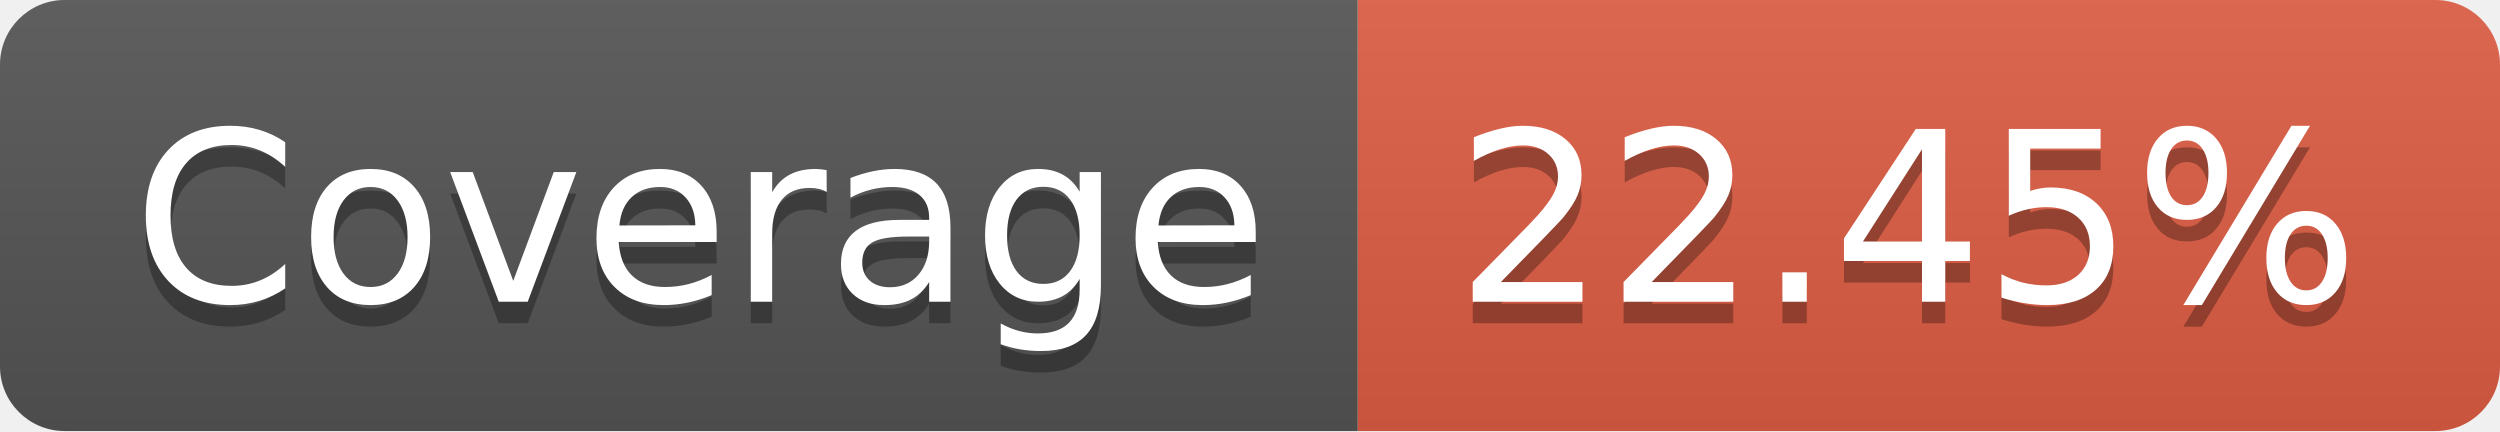
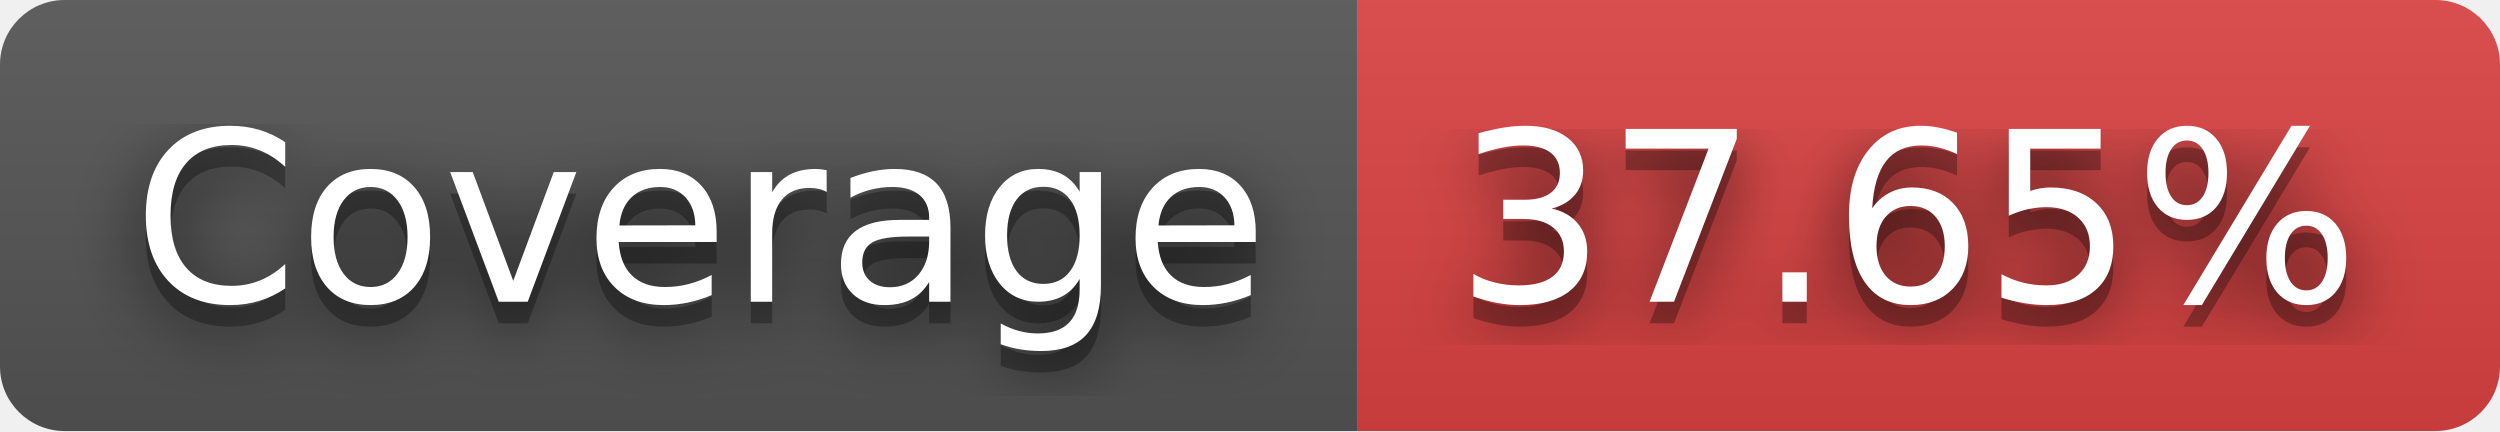
- <svg xmlns="http://www.w3.org/2000/svg" width="116" height="20" role="img" aria-label="Coverage: 22.45%">
+ <svg xmlns="http://www.w3.org/2000/svg" width="116" height="20" role="img" aria-label="Coverage: 37.65%">
+   <filter id="blur">
+     <feGaussianBlur stdDeviation="16" />
+   </filter>
  <linearGradient id="s" x2="0" y2="100%">
    <stop offset="0" stop-color="#bbb" stop-opacity=".1" />
    <stop offset="1" stop-opacity=".1" />
  </linearGradient>
  <clipPath id="r">
-     <rect width="116" height="20" rx="3" fill="#fff" />
+     <rect width="116" height="20" rx="3" />
  </clipPath>
  <g clip-path="url(#r)">
    <rect width="63" height="20" fill="#555" />
-     <rect x="63" width="53" height="20" fill="#e05d44" />
+     <rect x="63" width="53" height="20" fill="#dd4343" />
    <rect width="116" height="20" fill="url(#s)" />
  </g>
  <g fill="#fff" text-anchor="middle" font-family="Verdana,Geneva,DejaVu Sans,sans-serif" text-rendering="geometricPrecision" font-size="110">
-     <text aria-hidden="true" x="325" y="150" fill="#010101" fill-opacity=".3" transform="scale(.1)" textLength="530">Coverage</text>
-     <text x="325" y="140" transform="scale(.1)" fill="#fff" textLength="530">Coverage</text>
-     <text aria-hidden="true" x="885" y="150" fill="#010101" fill-opacity=".3" transform="scale(.1)" textLength="430">22.45%</text>
-     <text x="885" y="140" transform="scale(.1)" fill="#fff" textLength="430">22.45%</text>
+     <g transform="scale(.1)">
+       <g aria-hidden="true" fill="#010101">
+         <text x="325" y="150" fill-opacity=".8" filter="url(#blur)" textLength="530">Coverage</text>
+         <text x="325" y="150" fill-opacity=".3" textLength="530">Coverage</text>
+       </g>
+       <text x="325" y="140" textLength="530">Coverage</text>
+     </g>
+     <g transform="scale(.1)">
+       <g aria-hidden="true" fill="#010101">
+         <text x="885" y="150" fill-opacity=".8" filter="url(#blur)" textLength="430">37.65%</text>
+         <text x="885" y="150" fill-opacity=".3" textLength="430">37.65%</text>
+       </g>
+       <text x="885" y="140" textLength="430">37.65%</text>
+     </g>
  </g>
</svg>
